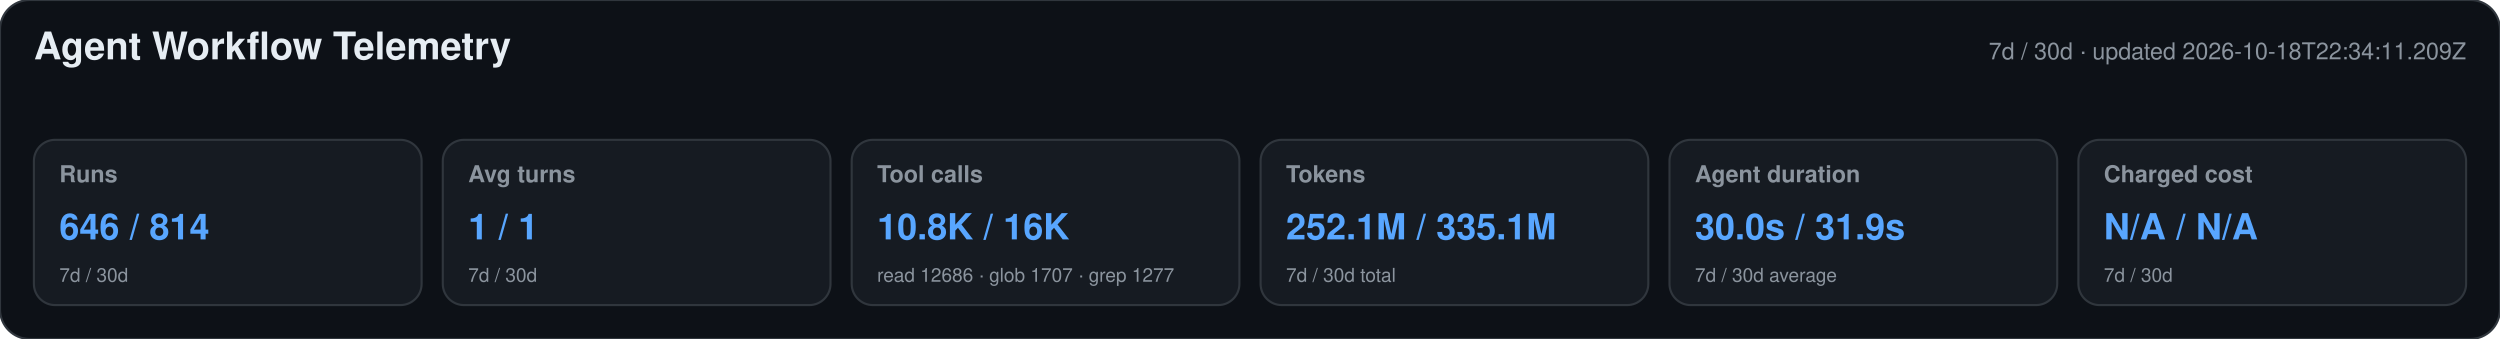
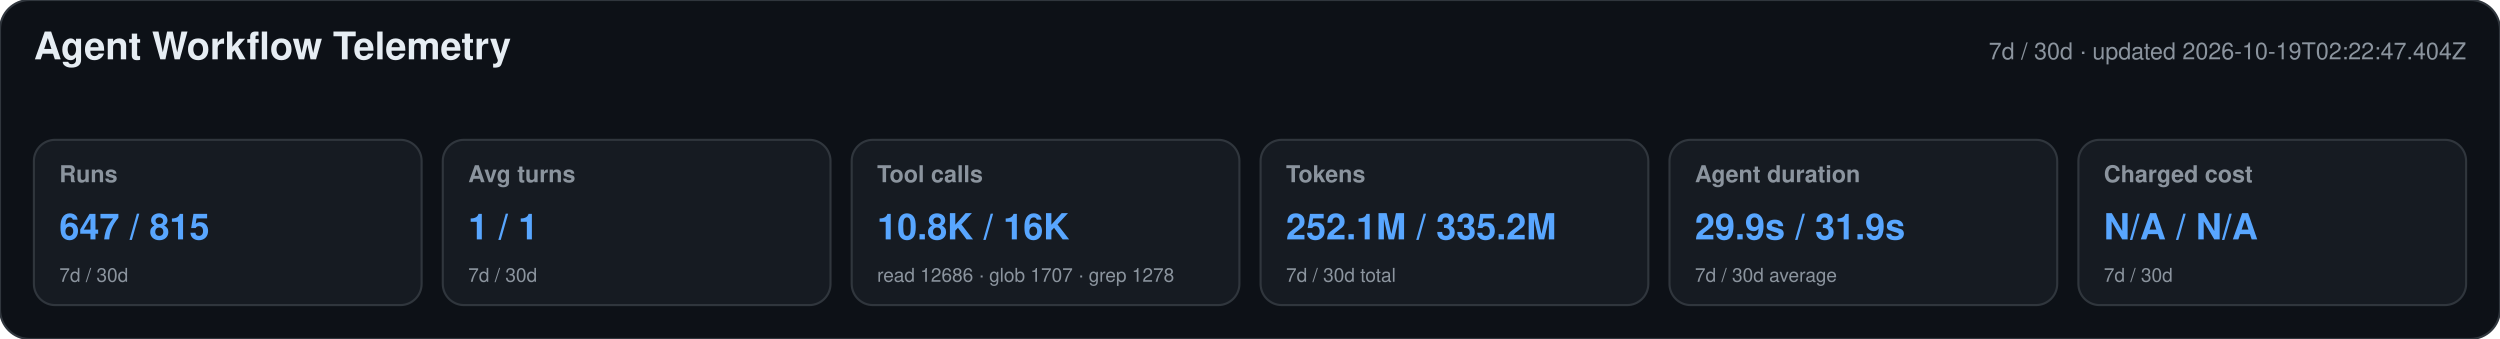
<svg xmlns="http://www.w3.org/2000/svg" width="1180" height="160" viewBox="0 0 1180 160" role="img" aria-labelledby="title desc">
  <style>text{font-family:-apple-system,BlinkMacSystemFont,"Segoe UI",Helvetica,Arial,sans-serif}.heading{font-size:18px;font-weight:650;fill:#e6edf3}.meta,.label,.secondary{fill:#8b949e}.meta,.label{font-size:11px}.label{font-weight:600}.primary{font-size:17px;font-weight:700;fill:#58a6ff}.secondary{font-size:9px}</style>
  <rect width="1180" height="160" rx="14" fill="#0d1117" stroke="#30363d" />
  <text x="16" y="28" class="heading">Agent Workflow Telemetry</text>
-   <text x="1164" y="28" text-anchor="end" class="meta">7d / 30d · updated 2026-10-18T22:34:11.209Z</text>
+   <text x="1164" y="28" text-anchor="end" class="meta">7d / 30d · updated 2026-10-19T02:22:47.404Z</text>
  <g>
    <rect x="16" y="66" width="183" height="78" rx="10" fill="#161b22" stroke="#30363d" />
    <text x="28" y="86" class="label">Runs</text>
-     <text x="28" y="113" class="primary">646 / 814</text>
+     <text x="28" y="113" class="primary">647 / 815</text>
    <text x="28" y="133" class="secondary">7d / 30d</text>
  </g>
  <g>
    <rect x="209" y="66" width="183" height="78" rx="10" fill="#161b22" stroke="#30363d" />
    <text x="221" y="86" class="label">Avg turns</text>
    <text x="221" y="113" class="primary">1 / 1</text>
    <text x="221" y="133" class="secondary">7d / 30d</text>
  </g>
  <g>
    <rect x="402" y="66" width="183" height="78" rx="10" fill="#161b22" stroke="#30363d" />
    <text x="414" y="86" class="label">Tool calls</text>
    <text x="414" y="113" class="primary">10.8K / 16K</text>
-     <text x="414" y="133" class="secondary">read 12686 · glob 1707 · grep 1277</text>
+     <text x="414" y="133" class="secondary">read 12686 · glob 1707 · grep 1278</text>
  </g>
  <g>
    <rect x="595" y="66" width="183" height="78" rx="10" fill="#161b22" stroke="#30363d" />
    <text x="607" y="86" class="label">Tokens</text>
-     <text x="607" y="113" class="primary">252.1M / 335.1M</text>
+     <text x="607" y="113" class="primary">252.1M / 335.2M</text>
    <text x="607" y="133" class="secondary">7d / 30d total</text>
  </g>
  <g>
    <rect x="788" y="66" width="183" height="78" rx="10" fill="#161b22" stroke="#30363d" />
    <text x="800" y="86" class="label">Agent duration</text>
-     <text x="800" y="113" class="primary">30.0s / 31.9s</text>
+     <text x="800" y="113" class="primary">29.9s / 31.9s</text>
    <text x="800" y="133" class="secondary">7d / 30d average</text>
  </g>
  <g>
    <rect x="981" y="66" width="183" height="78" rx="10" fill="#161b22" stroke="#30363d" />
    <text x="993" y="86" class="label">Charged cost</text>
    <text x="993" y="113" class="primary">N/A / N/A</text>
    <text x="993" y="133" class="secondary">7d / 30d</text>
  </g>
</svg>
